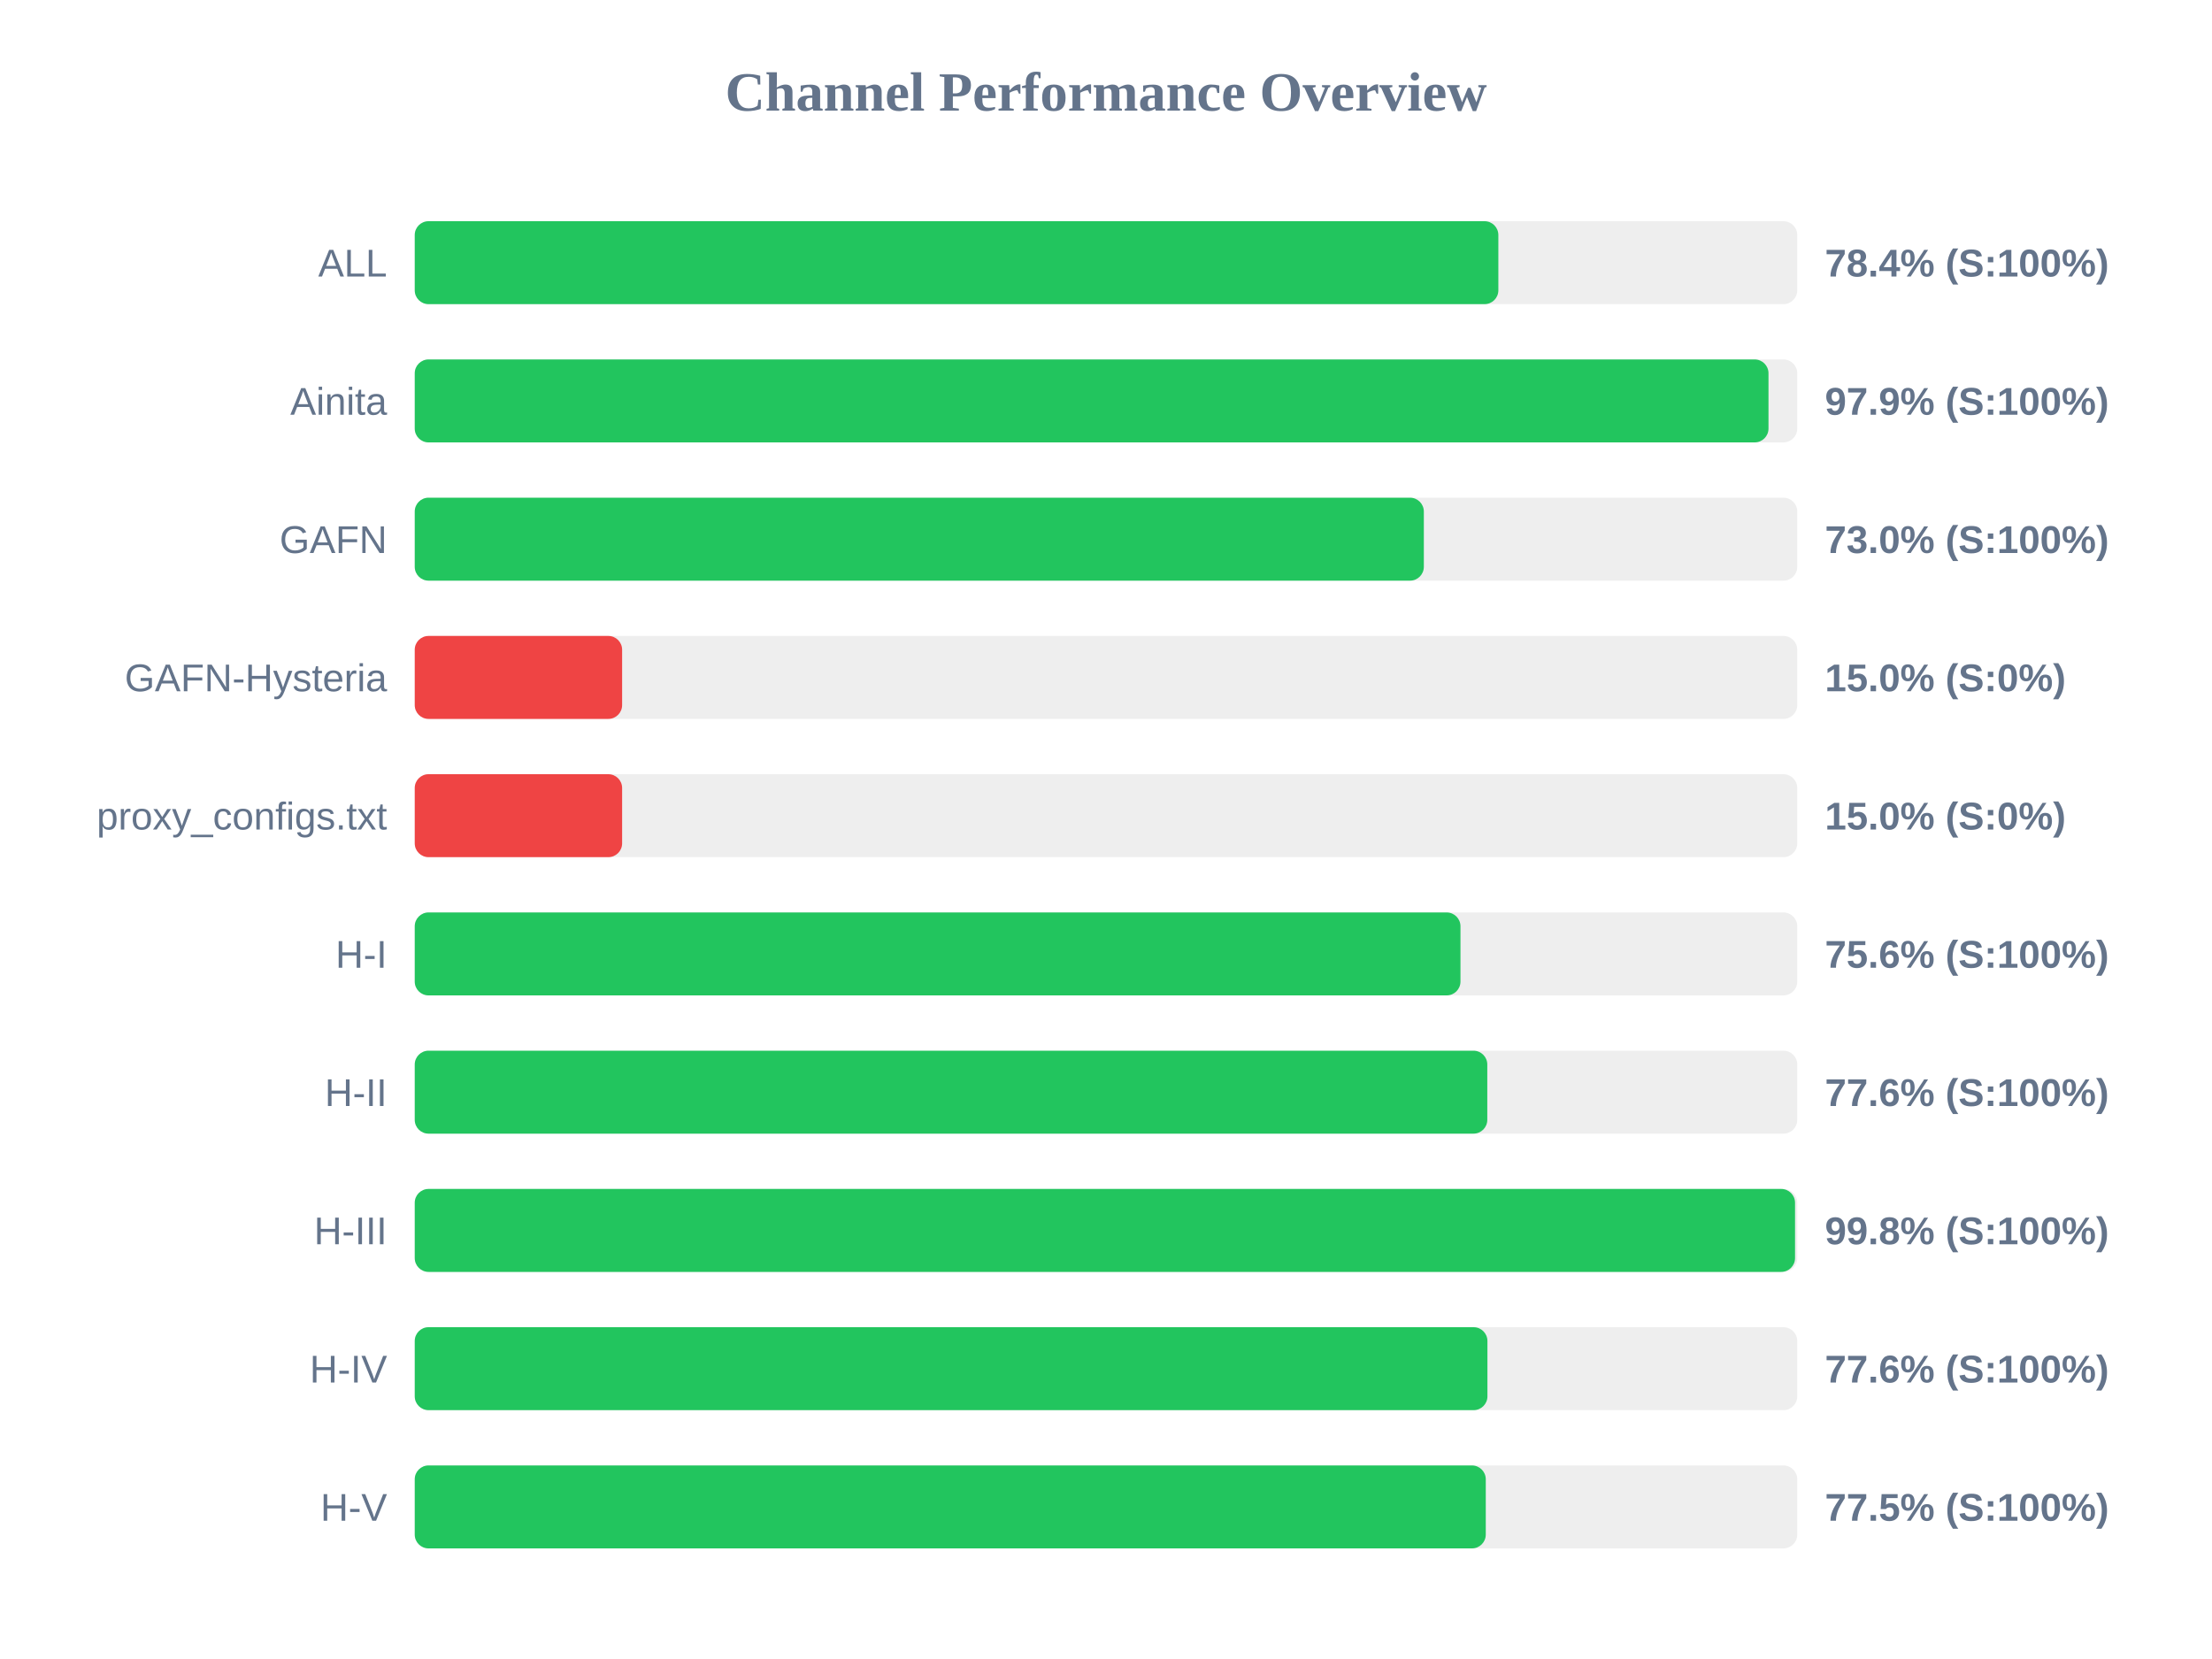
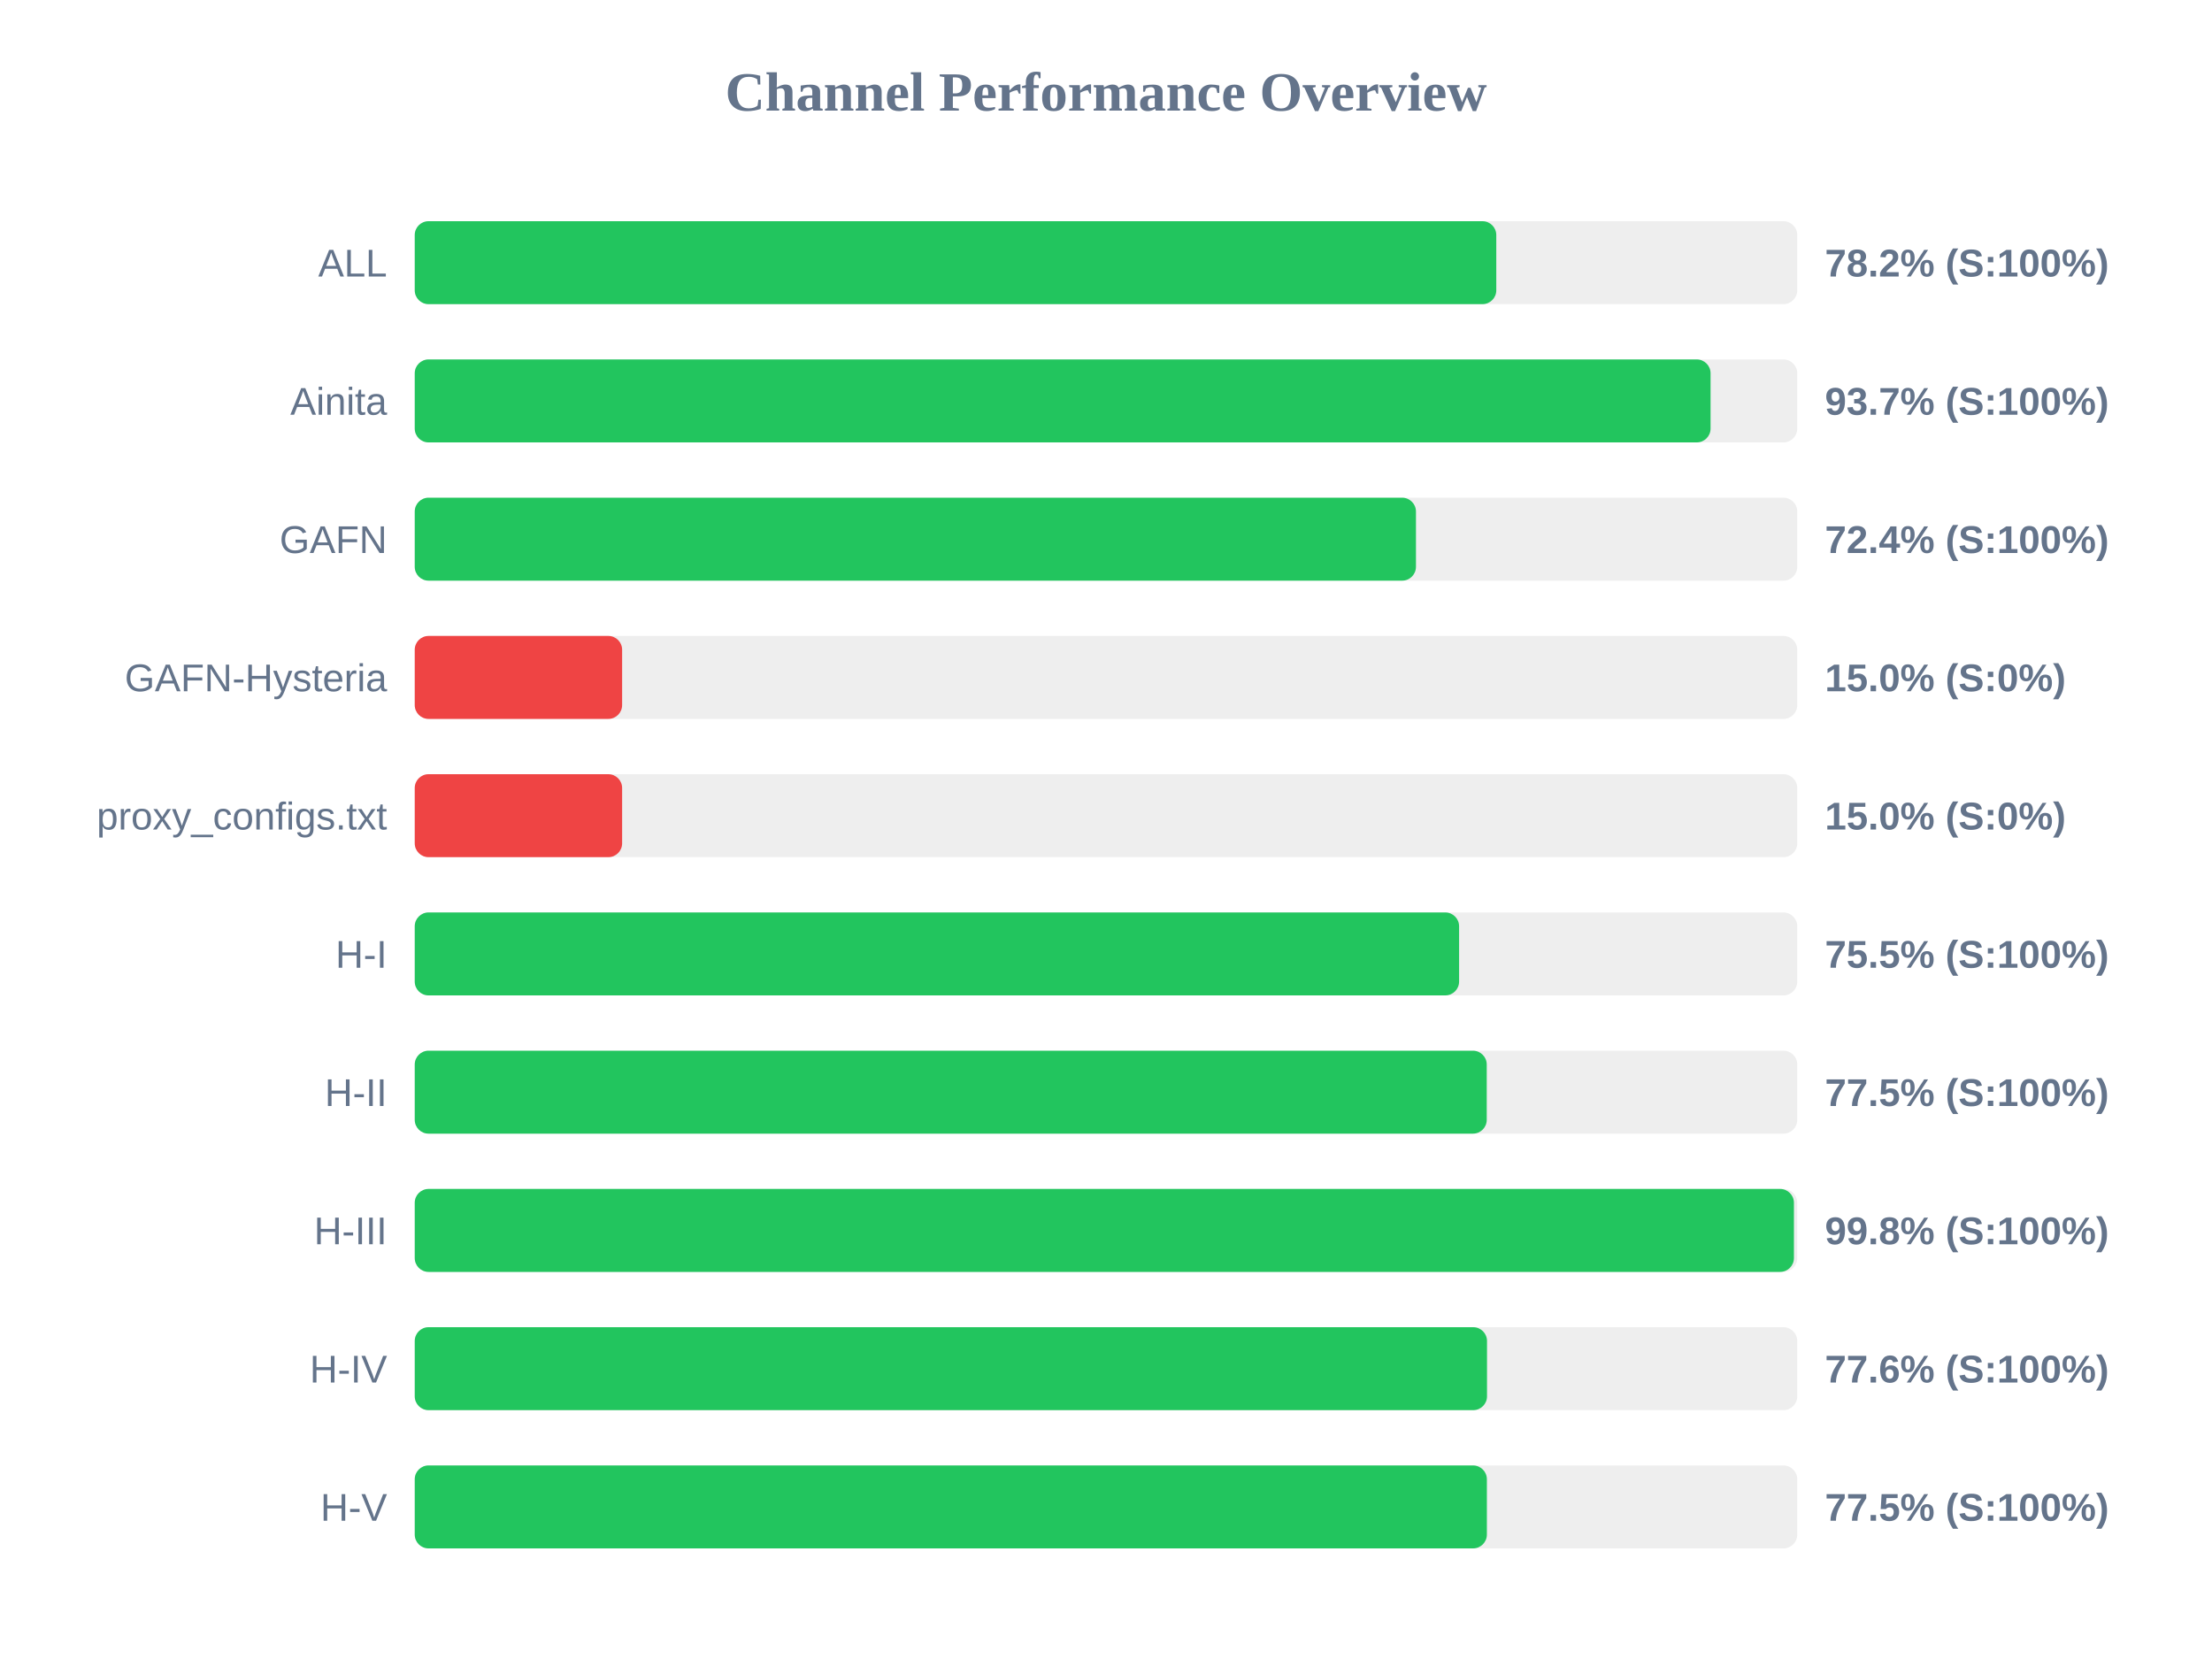
<svg xmlns="http://www.w3.org/2000/svg" width="800" height="600" version="1.1">
  <style>
        .row { font: 14px Arial; fill: #64748b; }
        .score { font: bold 14px Arial; fill: #64748b; }
    </style>
  <text x="400" y="40" text-anchor="middle" font-size="20px" font-weight="bold" fill="#64748b">Channel Performance Overview</text>
  <rect x="150" y="80" width="500" height="30" fill="#eee" rx="5" />
-   <rect x="150" y="80" width="391.9" height="30" fill="#22c55e" rx="5" />
+   <rect x="150" y="80" width="391.15" height="30" fill="#22c55e" rx="5" />
  <text x="140" y="100" text-anchor="end" class="row">ALL</text>
-   <text x="660" y="100" text-anchor="start" class="score">78.4% (S:100%)</text>
+   <text x="660" y="100" text-anchor="start" class="score">78.2% (S:100%)</text>
  <rect x="150" y="130" width="500" height="30" fill="#eee" rx="5" />
-   <rect x="150" y="130" width="489.6" height="30" fill="#22c55e" rx="5" />
+   <rect x="150" y="130" width="468.65" height="30" fill="#22c55e" rx="5" />
  <text x="140" y="150" text-anchor="end" class="row">Ainita</text>
-   <text x="660" y="150" text-anchor="start" class="score">97.9% (S:100%)</text>
+   <text x="660" y="150" text-anchor="start" class="score">93.7% (S:100%)</text>
  <rect x="150" y="180" width="500" height="30" fill="#eee" rx="5" />
-   <rect x="150" y="180" width="364.95" height="30" fill="#22c55e" rx="5" />
+   <rect x="150" y="180" width="362.1" height="30" fill="#22c55e" rx="5" />
  <text x="140" y="200" text-anchor="end" class="row">GAFN</text>
-   <text x="660" y="200" text-anchor="start" class="score">73.0% (S:100%)</text>
+   <text x="660" y="200" text-anchor="start" class="score">72.4% (S:100%)</text>
  <rect x="150" y="230" width="500" height="30" fill="#eee" rx="5" />
  <rect x="150" y="230" width="75.0" height="30" fill="#ef4444" rx="5" />
  <text x="140" y="250" text-anchor="end" class="row">GAFN-Hysteria</text>
  <text x="660" y="250" text-anchor="start" class="score">15.0% (S:0%)</text>
  <rect x="150" y="280" width="500" height="30" fill="#eee" rx="5" />
  <rect x="150" y="280" width="75.0" height="30" fill="#ef4444" rx="5" />
  <text x="140" y="300" text-anchor="end" class="row">proxy_configs.txt</text>
  <text x="660" y="300" text-anchor="start" class="score">15.0% (S:0%)</text>
  <rect x="150" y="330" width="500" height="30" fill="#eee" rx="5" />
-   <rect x="150" y="330" width="378.2" height="30" fill="#22c55e" rx="5" />
+   <rect x="150" y="330" width="377.7" height="30" fill="#22c55e" rx="5" />
  <text x="140" y="350" text-anchor="end" class="row">H-I</text>
-   <text x="660" y="350" text-anchor="start" class="score">75.6% (S:100%)</text>
+   <text x="660" y="350" text-anchor="start" class="score">75.5% (S:100%)</text>
  <rect x="150" y="380" width="500" height="30" fill="#eee" rx="5" />
-   <rect x="150" y="380" width="387.9" height="30" fill="#22c55e" rx="5" />
+   <rect x="150" y="380" width="387.7" height="30" fill="#22c55e" rx="5" />
  <text x="140" y="400" text-anchor="end" class="row">H-II</text>
-   <text x="660" y="400" text-anchor="start" class="score">77.6% (S:100%)</text>
+   <text x="660" y="400" text-anchor="start" class="score">77.5% (S:100%)</text>
  <rect x="150" y="430" width="500" height="30" fill="#eee" rx="5" />
-   <rect x="150" y="430" width="499.2" height="30" fill="#22c55e" rx="5" />
+   <rect x="150" y="430" width="498.8" height="30" fill="#22c55e" rx="5" />
  <text x="140" y="450" text-anchor="end" class="row">H-III</text>
  <text x="660" y="450" text-anchor="start" class="score">99.8% (S:100%)</text>
  <rect x="150" y="480" width="500" height="30" fill="#eee" rx="5" />
-   <rect x="150" y="480" width="387.95" height="30" fill="#22c55e" rx="5" />
+   <rect x="150" y="480" width="387.8" height="30" fill="#22c55e" rx="5" />
  <text x="140" y="500" text-anchor="end" class="row">H-IV</text>
  <text x="660" y="500" text-anchor="start" class="score">77.6% (S:100%)</text>
  <rect x="150" y="530" width="500" height="30" fill="#eee" rx="5" />
-   <rect x="150" y="530" width="387.35" height="30" fill="#22c55e" rx="5" />
+   <rect x="150" y="530" width="387.75" height="30" fill="#22c55e" rx="5" />
  <text x="140" y="550" text-anchor="end" class="row">H-V</text>
  <text x="660" y="550" text-anchor="start" class="score">77.5% (S:100%)</text>
</svg>
